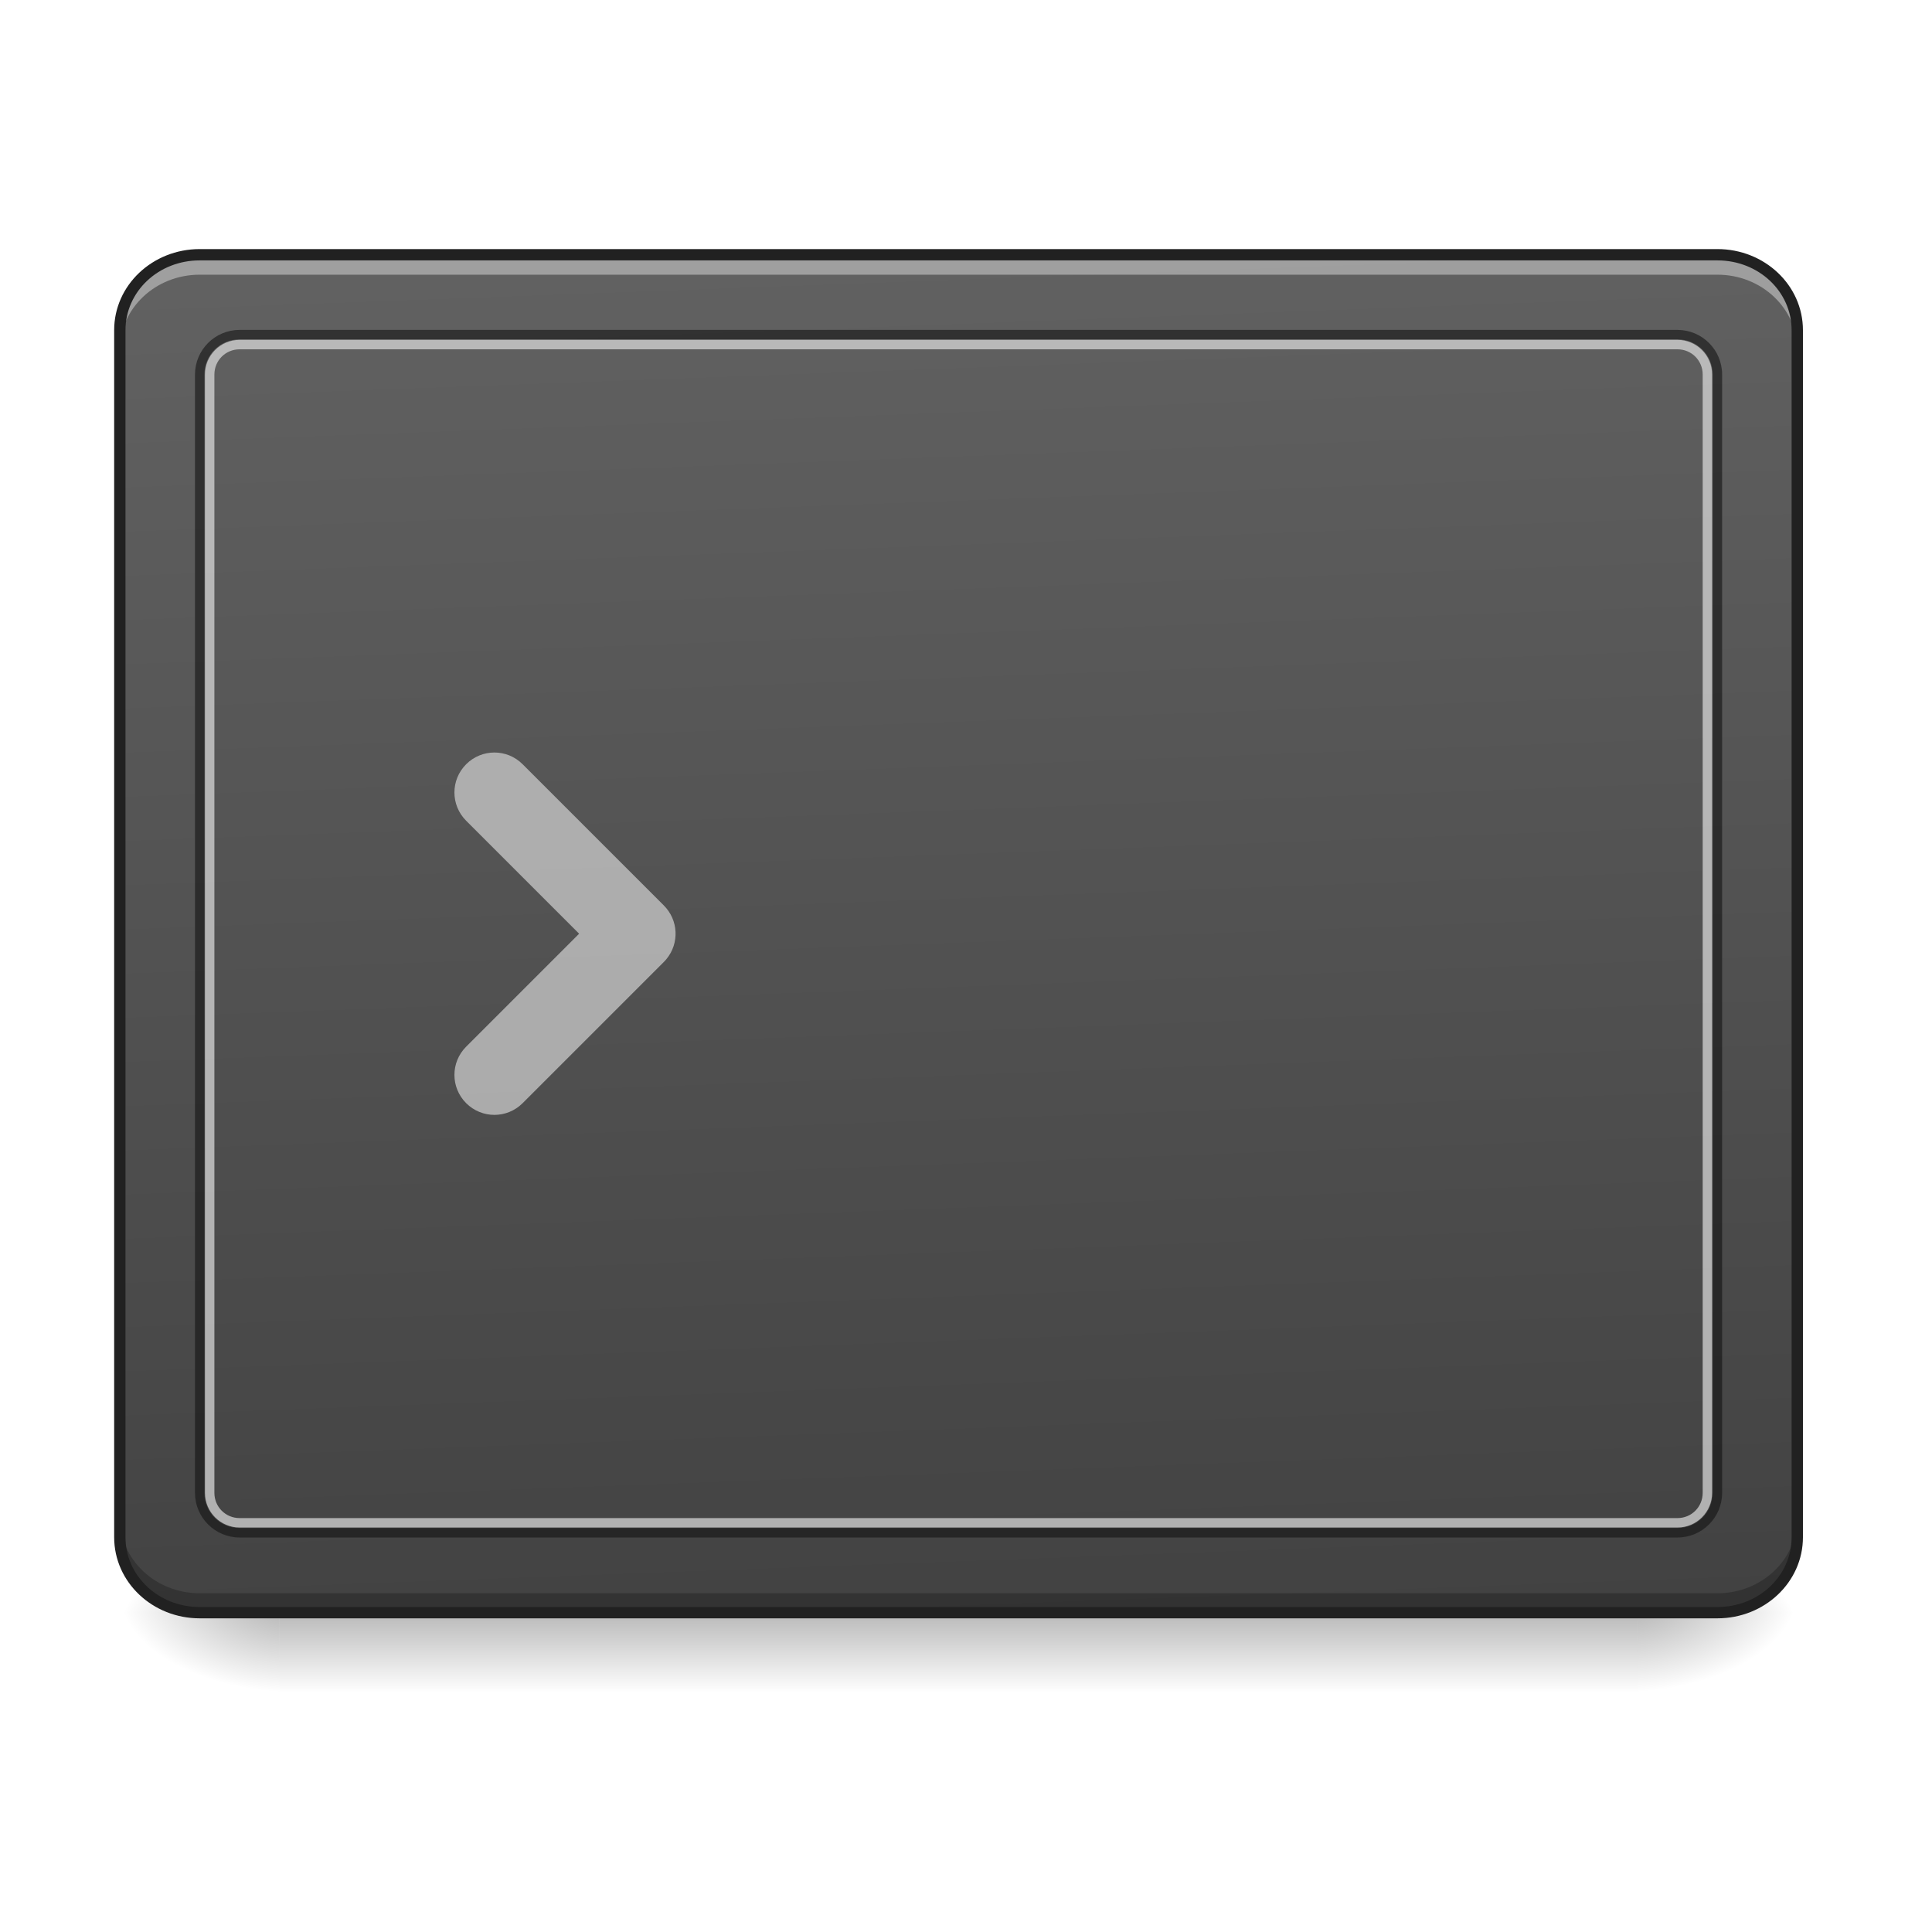
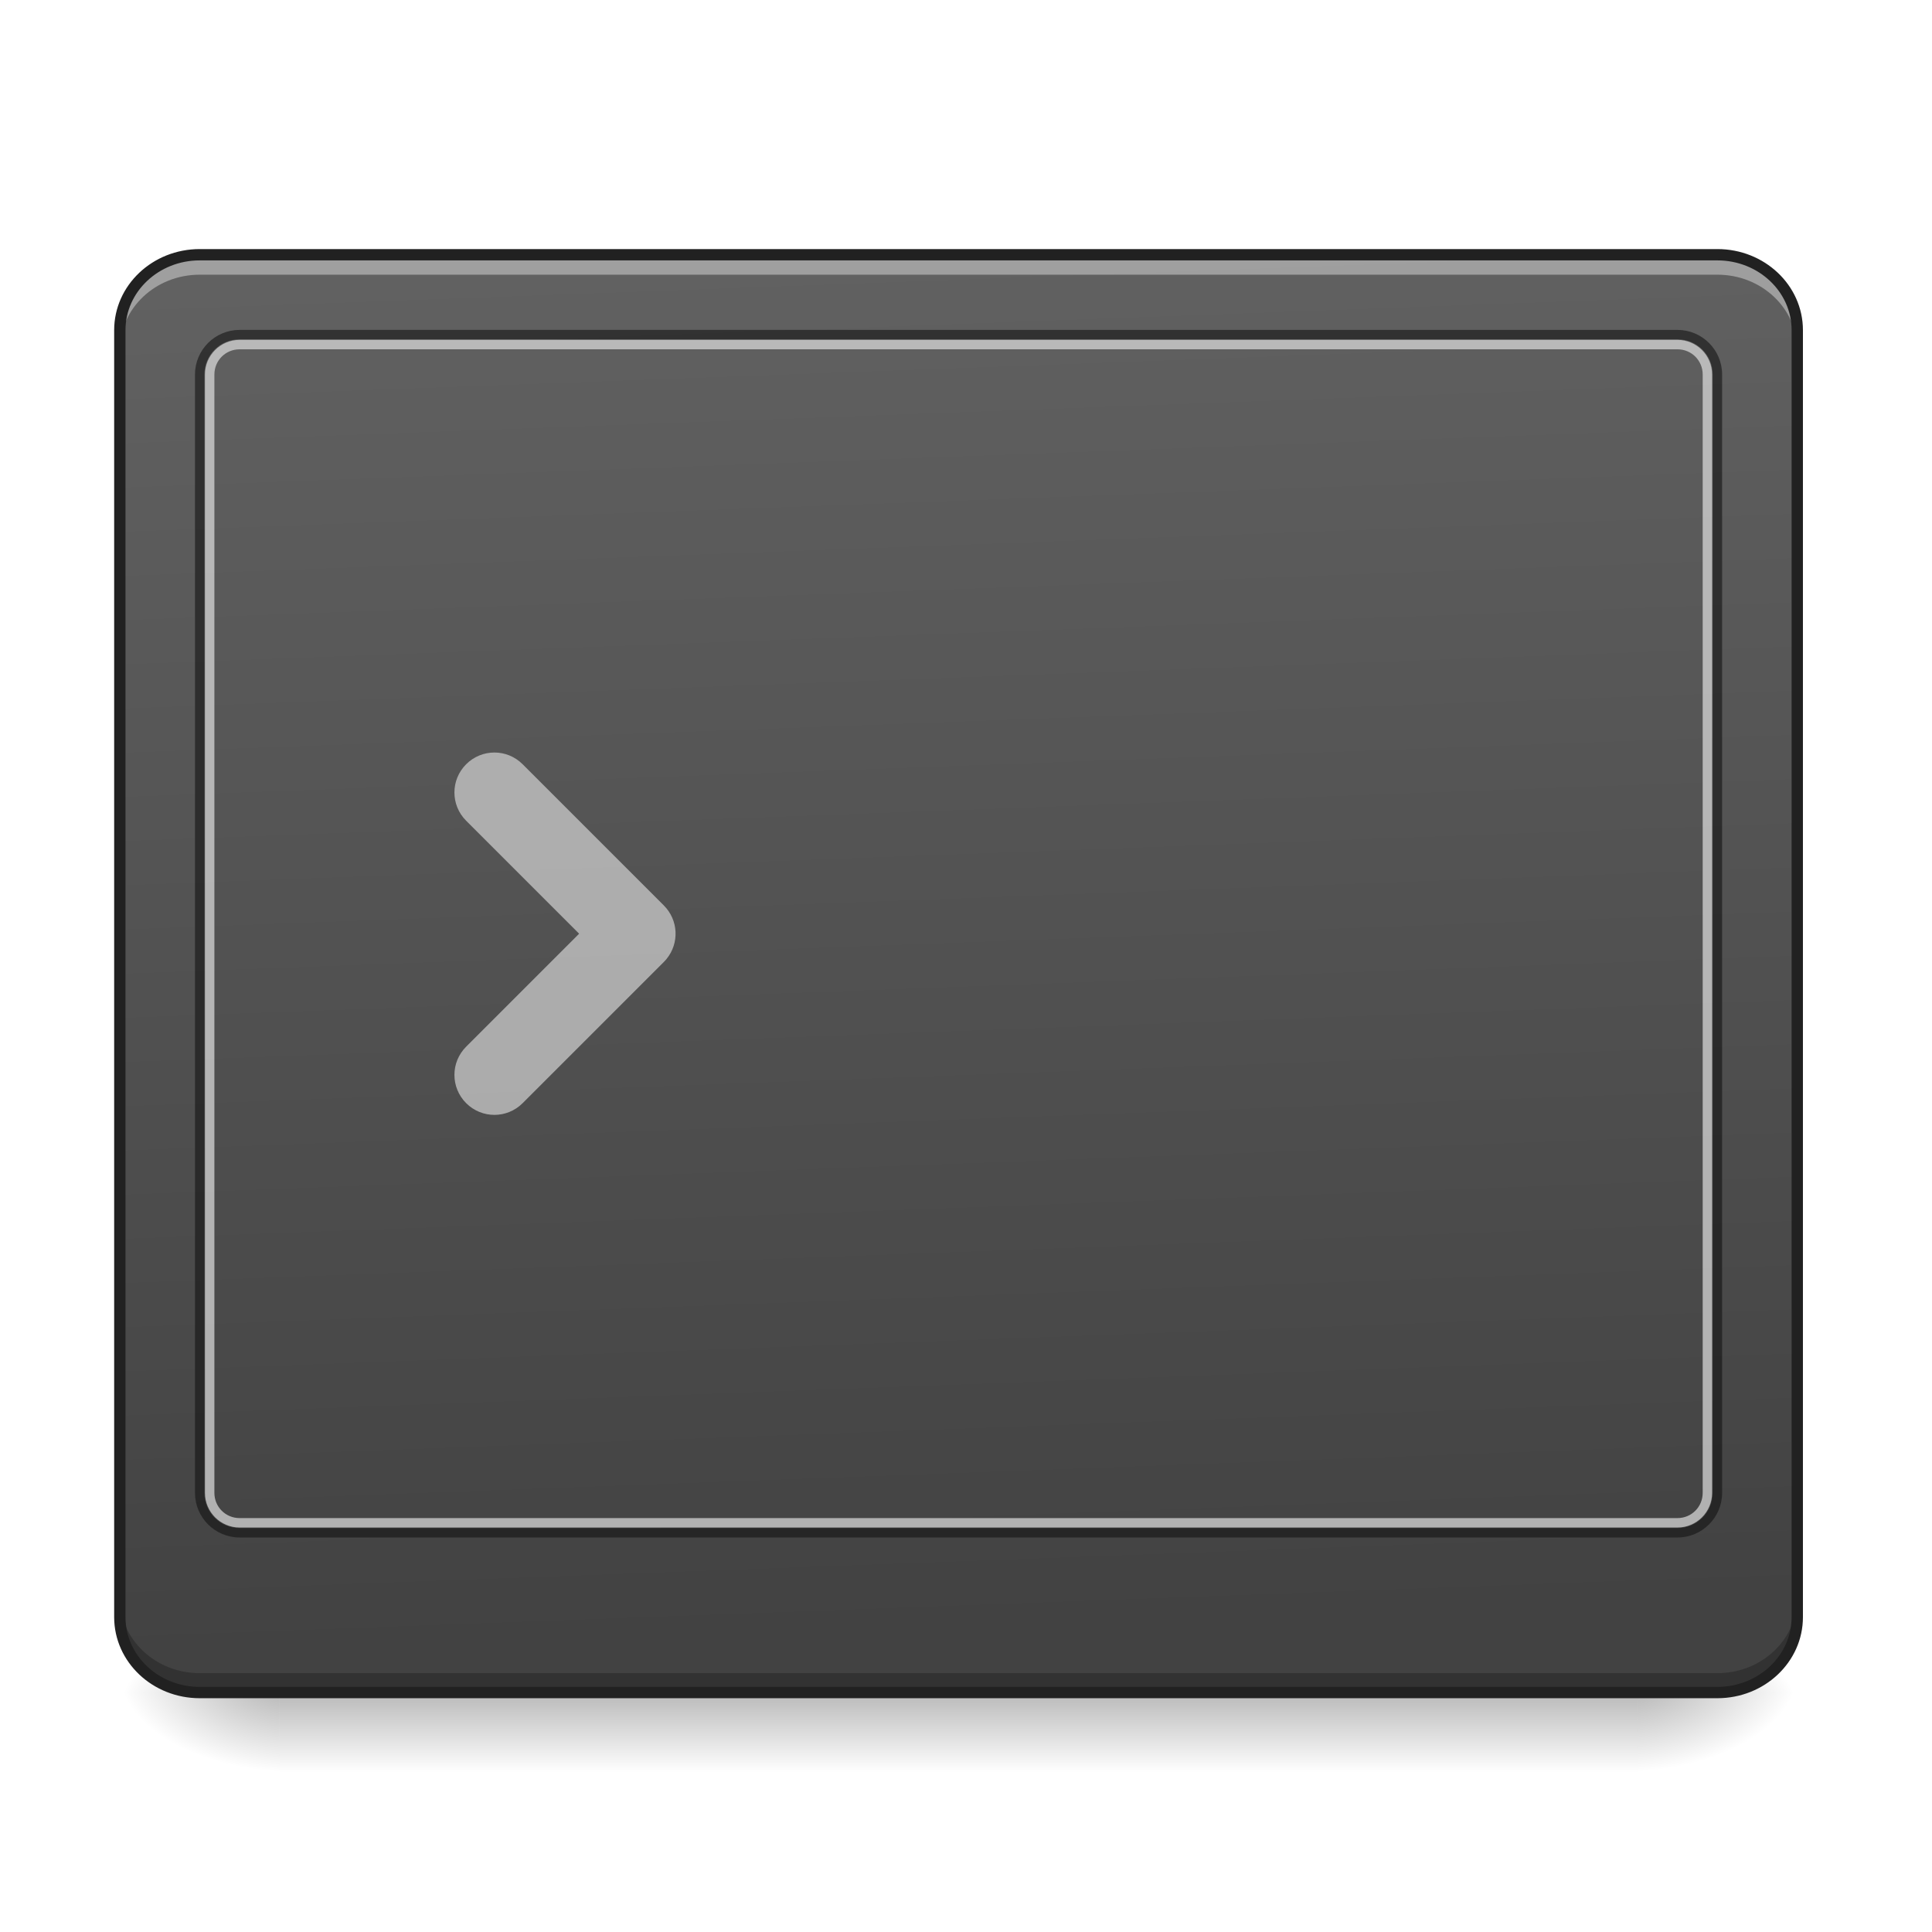
<svg xmlns="http://www.w3.org/2000/svg" width="512pt" height="512pt" viewBox="0 0 512 512" version="1.1">
  <defs>
-     <linearGradient id="linear0" gradientUnits="userSpaceOnUse" x1="254" y1="233.5" x2="254" y2="254.667" gradientTransform="matrix(1.000095,0,0,1.000095,-10.58451,193.8519)">
+     <linearGradient id="linear0" gradientUnits="userSpaceOnUse" x1="254" y1="233.5" x2="254" y2="254.667" gradientTransform="matrix(1.000095,0,0,1.000095,-10.58451,215.0205)">
      <stop offset="0" style="stop-color:rgb(0%,0%,0%);stop-opacity:0.275;" />
      <stop offset="1" style="stop-color:rgb(0%,0%,0%);stop-opacity:0;" />
    </linearGradient>
-     <radialGradient id="radial0" gradientUnits="userSpaceOnUse" cx="450.909" cy="189.579" fx="450.909" fy="189.579" r="21.167" gradientTransform="matrix(0.00000278673,-1.250119,-2.250215,-0.00000162462,855.259,996.3566)">
+     <radialGradient id="radial0" gradientUnits="userSpaceOnUse" cx="450.909" cy="189.579" fx="450.909" fy="189.579" r="21.167" gradientTransform="matrix(0.00000278673,-1.250119,-2.250215,-0.00000162462,855.259,1017.525)">
      <stop offset="0" style="stop-color:rgb(0%,0%,0%);stop-opacity:0.314;" />
      <stop offset="0.222" style="stop-color:rgb(0%,0%,0%);stop-opacity:0.275;" />
      <stop offset="1" style="stop-color:rgb(0%,0%,0%);stop-opacity:0;" />
    </radialGradient>
-     <radialGradient id="radial1" gradientUnits="userSpaceOnUse" cx="450.909" cy="189.579" fx="450.909" fy="189.579" r="21.167" gradientTransform="matrix(-0.00000278673,1.250119,2.250215,0.00000162462,-347.2105,-141.6083)">
+     <radialGradient id="radial1" gradientUnits="userSpaceOnUse" cx="450.909" cy="189.579" fx="450.909" fy="189.579" r="21.167" gradientTransform="matrix(-0.00000278673,1.250119,2.250215,0.00000162462,-347.2105,-120.4397)">
      <stop offset="0" style="stop-color:rgb(0%,0%,0%);stop-opacity:0.314;" />
      <stop offset="0.222" style="stop-color:rgb(0%,0%,0%);stop-opacity:0.275;" />
      <stop offset="1" style="stop-color:rgb(0%,0%,0%);stop-opacity:0;" />
    </radialGradient>
-     <radialGradient id="radial2" gradientUnits="userSpaceOnUse" cx="450.909" cy="189.579" fx="450.909" fy="189.579" r="21.167" gradientTransform="matrix(-0.00000278673,-1.250119,2.250215,-0.00000162462,-347.2105,996.3566)">
+     <radialGradient id="radial2" gradientUnits="userSpaceOnUse" cx="450.909" cy="189.579" fx="450.909" fy="189.579" r="21.167" gradientTransform="matrix(-0.00000278673,-1.250119,2.250215,-0.00000162462,-347.2105,1017.525)">
      <stop offset="0" style="stop-color:rgb(0%,0%,0%);stop-opacity:0.314;" />
      <stop offset="0.222" style="stop-color:rgb(0%,0%,0%);stop-opacity:0.275;" />
      <stop offset="1" style="stop-color:rgb(0%,0%,0%);stop-opacity:0;" />
    </radialGradient>
-     <radialGradient id="radial3" gradientUnits="userSpaceOnUse" cx="450.909" cy="189.579" fx="450.909" fy="189.579" r="21.167" gradientTransform="matrix(0.00000278673,1.250119,-2.250215,0.00000162462,855.259,-141.6083)">
+     <radialGradient id="radial3" gradientUnits="userSpaceOnUse" cx="450.909" cy="189.579" fx="450.909" fy="189.579" r="21.167" gradientTransform="matrix(0.00000278673,1.250119,-2.250215,0.00000162462,855.259,-120.4397)">
      <stop offset="0" style="stop-color:rgb(0%,0%,0%);stop-opacity:0.314;" />
      <stop offset="0.222" style="stop-color:rgb(0%,0%,0%);stop-opacity:0.275;" />
      <stop offset="1" style="stop-color:rgb(0%,0%,0%);stop-opacity:0;" />
    </radialGradient>
    <linearGradient id="linear1" gradientUnits="userSpaceOnUse" x1="307.627" y1="-22.391" x2="305.955" y2="-141.415" gradientTransform="matrix(1.153177,0,0,3.050021,-78.5473,498.8239)">
      <stop offset="0" style="stop-color:rgb(25.882%,25.882%,25.882%);stop-opacity:1;" />
      <stop offset="1" style="stop-color:rgb(38.039%,38.039%,38.039%);stop-opacity:1;" />
    </linearGradient>
  </defs>
  <g id="surface1">
-     <path style=" stroke:none;fill-rule:nonzero;fill:url(#linear0);" d="M 74.09 428.551 L 433.957 428.551 L 433.957 448.543 L 74.09 448.543 Z M 74.09 428.551 " />
-     <path style=" stroke:none;fill-rule:nonzero;fill:url(#radial0);" d="M 433.957 427.375 L 476.297 427.375 L 476.297 406.207 L 433.957 406.207 Z M 433.957 427.375 " />
-     <path style=" stroke:none;fill-rule:nonzero;fill:url(#radial1);" d="M 74.09 427.375 L 31.754 427.375 L 31.754 448.543 L 74.09 448.543 Z M 74.09 427.375 " />
-     <path style=" stroke:none;fill-rule:nonzero;fill:url(#radial2);" d="M 74.09 427.375 L 31.754 427.375 L 31.754 406.207 L 74.09 406.207 Z M 74.09 427.375 " />
-     <path style=" stroke:none;fill-rule:nonzero;fill:url(#radial3);" d="M 433.957 427.375 L 476.297 427.375 L 476.297 448.543 L 433.957 448.543 Z M 433.957 427.375 " />
-     <path style=" stroke:none;fill-rule:nonzero;fill:url(#linear1);" d="M 52.922 67.508 L 455.125 67.508 C 466.816 67.508 476.297 76.457 476.297 87.5 L 476.297 407.383 C 476.297 418.422 466.816 427.375 455.125 427.375 L 52.922 427.375 C 41.23 427.375 31.754 418.422 31.754 407.383 L 31.754 87.5 C 31.754 76.457 41.23 67.508 52.922 67.508 Z M 52.922 67.508 " />
+     <path style=" stroke:none;fill-rule:nonzero;fill:url(#linear0);" d="M 74.09 449.719 L 433.957 449.719 L 433.957 469.711 L 74.09 469.711 Z M 74.09 449.719 " />
+     <path style=" stroke:none;fill-rule:nonzero;fill:url(#radial0);" d="M 433.957 448.543 L 476.297 448.543 L 476.297 427.375 L 433.957 427.375 Z M 433.957 448.543 " />
+     <path style=" stroke:none;fill-rule:nonzero;fill:url(#radial1);" d="M 74.09 448.543 L 31.754 448.543 L 31.754 469.711 L 74.09 469.711 Z M 74.09 448.543 " />
+     <path style=" stroke:none;fill-rule:nonzero;fill:url(#radial2);" d="M 74.09 448.543 L 31.754 448.543 L 31.754 427.375 L 74.09 427.375 Z M 74.09 448.543 " />
+     <path style=" stroke:none;fill-rule:nonzero;fill:url(#radial3);" d="M 433.957 448.543 L 476.297 448.543 L 476.297 469.711 L 433.957 469.711 Z M 433.957 448.543 " />
+     <path style=" stroke:none;fill-rule:nonzero;fill:url(#linear1);" d="M 52.922 67.508 L 455.125 67.508 C 466.816 67.508 476.297 76.457 476.297 87.5 L 476.297 428.551 C 476.297 439.594 466.816 448.543 455.125 448.543 L 52.922 448.543 C 41.23 448.543 31.754 439.594 31.754 428.551 L 31.754 87.5 C 31.754 76.457 41.23 67.508 52.922 67.508 Z M 52.922 67.508 " />
    <path style=" stroke:none;fill-rule:nonzero;fill:rgb(92.549%,92.549%,92.549%);fill-opacity:0.588;" d="M 138.504 202.535 C 134.359 198.387 127.684 198.387 123.535 202.535 C 119.391 206.68 119.391 213.355 123.535 217.504 L 153.473 247.441 L 123.535 277.379 C 119.391 281.523 119.391 288.199 123.535 292.348 C 127.684 296.492 134.359 296.492 138.504 292.348 L 175.926 254.926 C 176.184 254.664 176.43 254.398 176.656 254.117 C 180.055 249.953 179.812 243.844 175.926 239.957 Z M 138.504 202.535 " />
    <path style=" stroke:none;fill-rule:nonzero;fill:rgb(100%,100%,100%);fill-opacity:0.392;" d="M 52.922 67.508 C 41.195 67.508 31.754 76.422 31.754 87.5 L 31.754 92.793 C 31.754 81.715 41.195 72.797 52.922 72.797 L 455.125 72.797 C 466.855 72.797 476.297 81.715 476.297 92.793 L 476.297 87.5 C 476.297 76.422 466.855 67.508 455.125 67.508 Z M 52.922 67.508 " />
-     <path style=" stroke:none;fill-rule:nonzero;fill:rgb(0%,0%,0%);fill-opacity:0.235;" d="M 52.922 427.52 C 41.195 427.52 31.754 418.605 31.754 407.527 L 31.754 402.234 C 31.754 413.312 41.195 422.23 52.922 422.23 L 455.125 422.23 C 466.855 422.23 476.297 413.312 476.297 402.234 L 476.297 407.527 C 476.297 418.605 466.855 427.52 455.125 427.52 Z M 52.922 427.52 " />
-     <path style=" stroke:none;fill-rule:nonzero;fill:rgb(12.941%,12.941%,12.941%);fill-opacity:1;" d="M 52.922 66.008 C 40.434 66.008 30.254 75.57 30.254 87.5 L 30.254 407.379 C 30.254 419.309 40.434 428.875 52.922 428.875 L 455.129 428.875 C 467.617 428.875 477.797 419.309 477.797 407.379 L 477.797 87.5 C 477.797 75.57 467.617 66.008 455.129 66.008 Z M 52.922 69.008 L 455.129 69.008 C 466.094 69.008 474.797 77.273 474.797 87.5 L 474.797 407.379 C 474.797 417.605 466.094 425.875 455.129 425.875 L 52.922 425.875 C 41.953 425.875 33.254 417.605 33.254 407.379 L 33.254 87.5 C 33.254 77.273 41.953 69.008 52.922 69.008 Z M 52.922 69.008 " />
+     <path style=" stroke:none;fill-rule:nonzero;fill:rgb(0%,0%,0%);fill-opacity:0.235;" d="M 52.922 448.691 C 41.195 448.691 31.754 439.773 31.754 428.695 L 31.754 423.406 C 31.754 434.48 41.195 443.398 52.922 443.398 L 455.125 443.398 C 466.855 443.398 476.297 434.48 476.297 423.406 L 476.297 428.695 C 476.297 439.773 466.855 448.691 455.125 448.691 Z M 52.922 448.691 " />
    <path style=" stroke:none;fill-rule:nonzero;fill:rgb(6.667%,6.667%,6.667%);fill-opacity:0.588;" d="M 63.508 87.426 C 56.973 87.426 51.672 92.727 51.672 99.258 L 51.672 395.621 C 51.672 402.156 56.973 407.453 63.508 407.453 L 444.543 407.453 C 451.078 407.453 456.379 402.156 456.379 395.621 L 456.379 99.258 C 456.379 92.727 451.078 87.426 444.543 87.426 Z M 63.508 89.926 L 444.543 89.926 C 449.734 89.926 453.879 94.066 453.879 99.258 L 453.879 395.621 C 453.879 400.816 449.734 404.953 444.543 404.953 L 63.508 404.953 C 58.312 404.953 54.172 400.816 54.172 395.621 L 54.172 99.258 C 54.172 94.066 58.312 89.926 63.508 89.926 Z M 63.508 89.926 " />
    <path style=" stroke:none;fill-rule:nonzero;fill:rgb(87.059%,87.059%,87.059%);fill-opacity:0.706;" d="M 63.508 90.07 C 58.438 90.07 54.316 94.191 54.316 99.258 L 54.316 395.621 C 54.316 400.691 58.438 404.809 63.508 404.809 L 444.543 404.809 C 449.609 404.809 453.73 400.691 453.73 395.621 L 453.73 99.258 C 453.73 94.191 449.609 90.07 444.543 90.07 Z M 63.508 92.57 L 444.543 92.57 C 448.27 92.57 451.23 95.531 451.23 99.258 L 451.23 395.621 C 451.23 399.348 448.27 402.309 444.543 402.309 L 63.508 402.309 C 59.777 402.309 56.816 399.348 56.816 395.621 L 56.816 99.258 C 56.816 95.531 59.777 92.57 63.508 92.57 Z M 63.508 92.57 " />
+     <path style="fill:none;stroke-width:3;stroke-linecap:round;stroke-linejoin:miter;stroke:rgb(12.941%,12.941%,12.941%);stroke-opacity:1;stroke-miterlimit:4;" d="M 52.917 -147.499 L 455.082 -147.499 C 466.772 -147.499 476.251 -138.55 476.251 -127.508 L 476.251 213.51 C 476.251 224.552 466.772 233.5 455.082 233.5 L 52.917 233.5 C 41.227 233.5 31.751 224.552 31.751 213.51 L 31.751 -127.508 C 31.751 -138.55 41.227 -147.499 52.917 -147.499 Z M 52.917 -147.499 " transform="matrix(1.000095,0,0,1.000095,0,215.0205)" />
  </g>
</svg>
